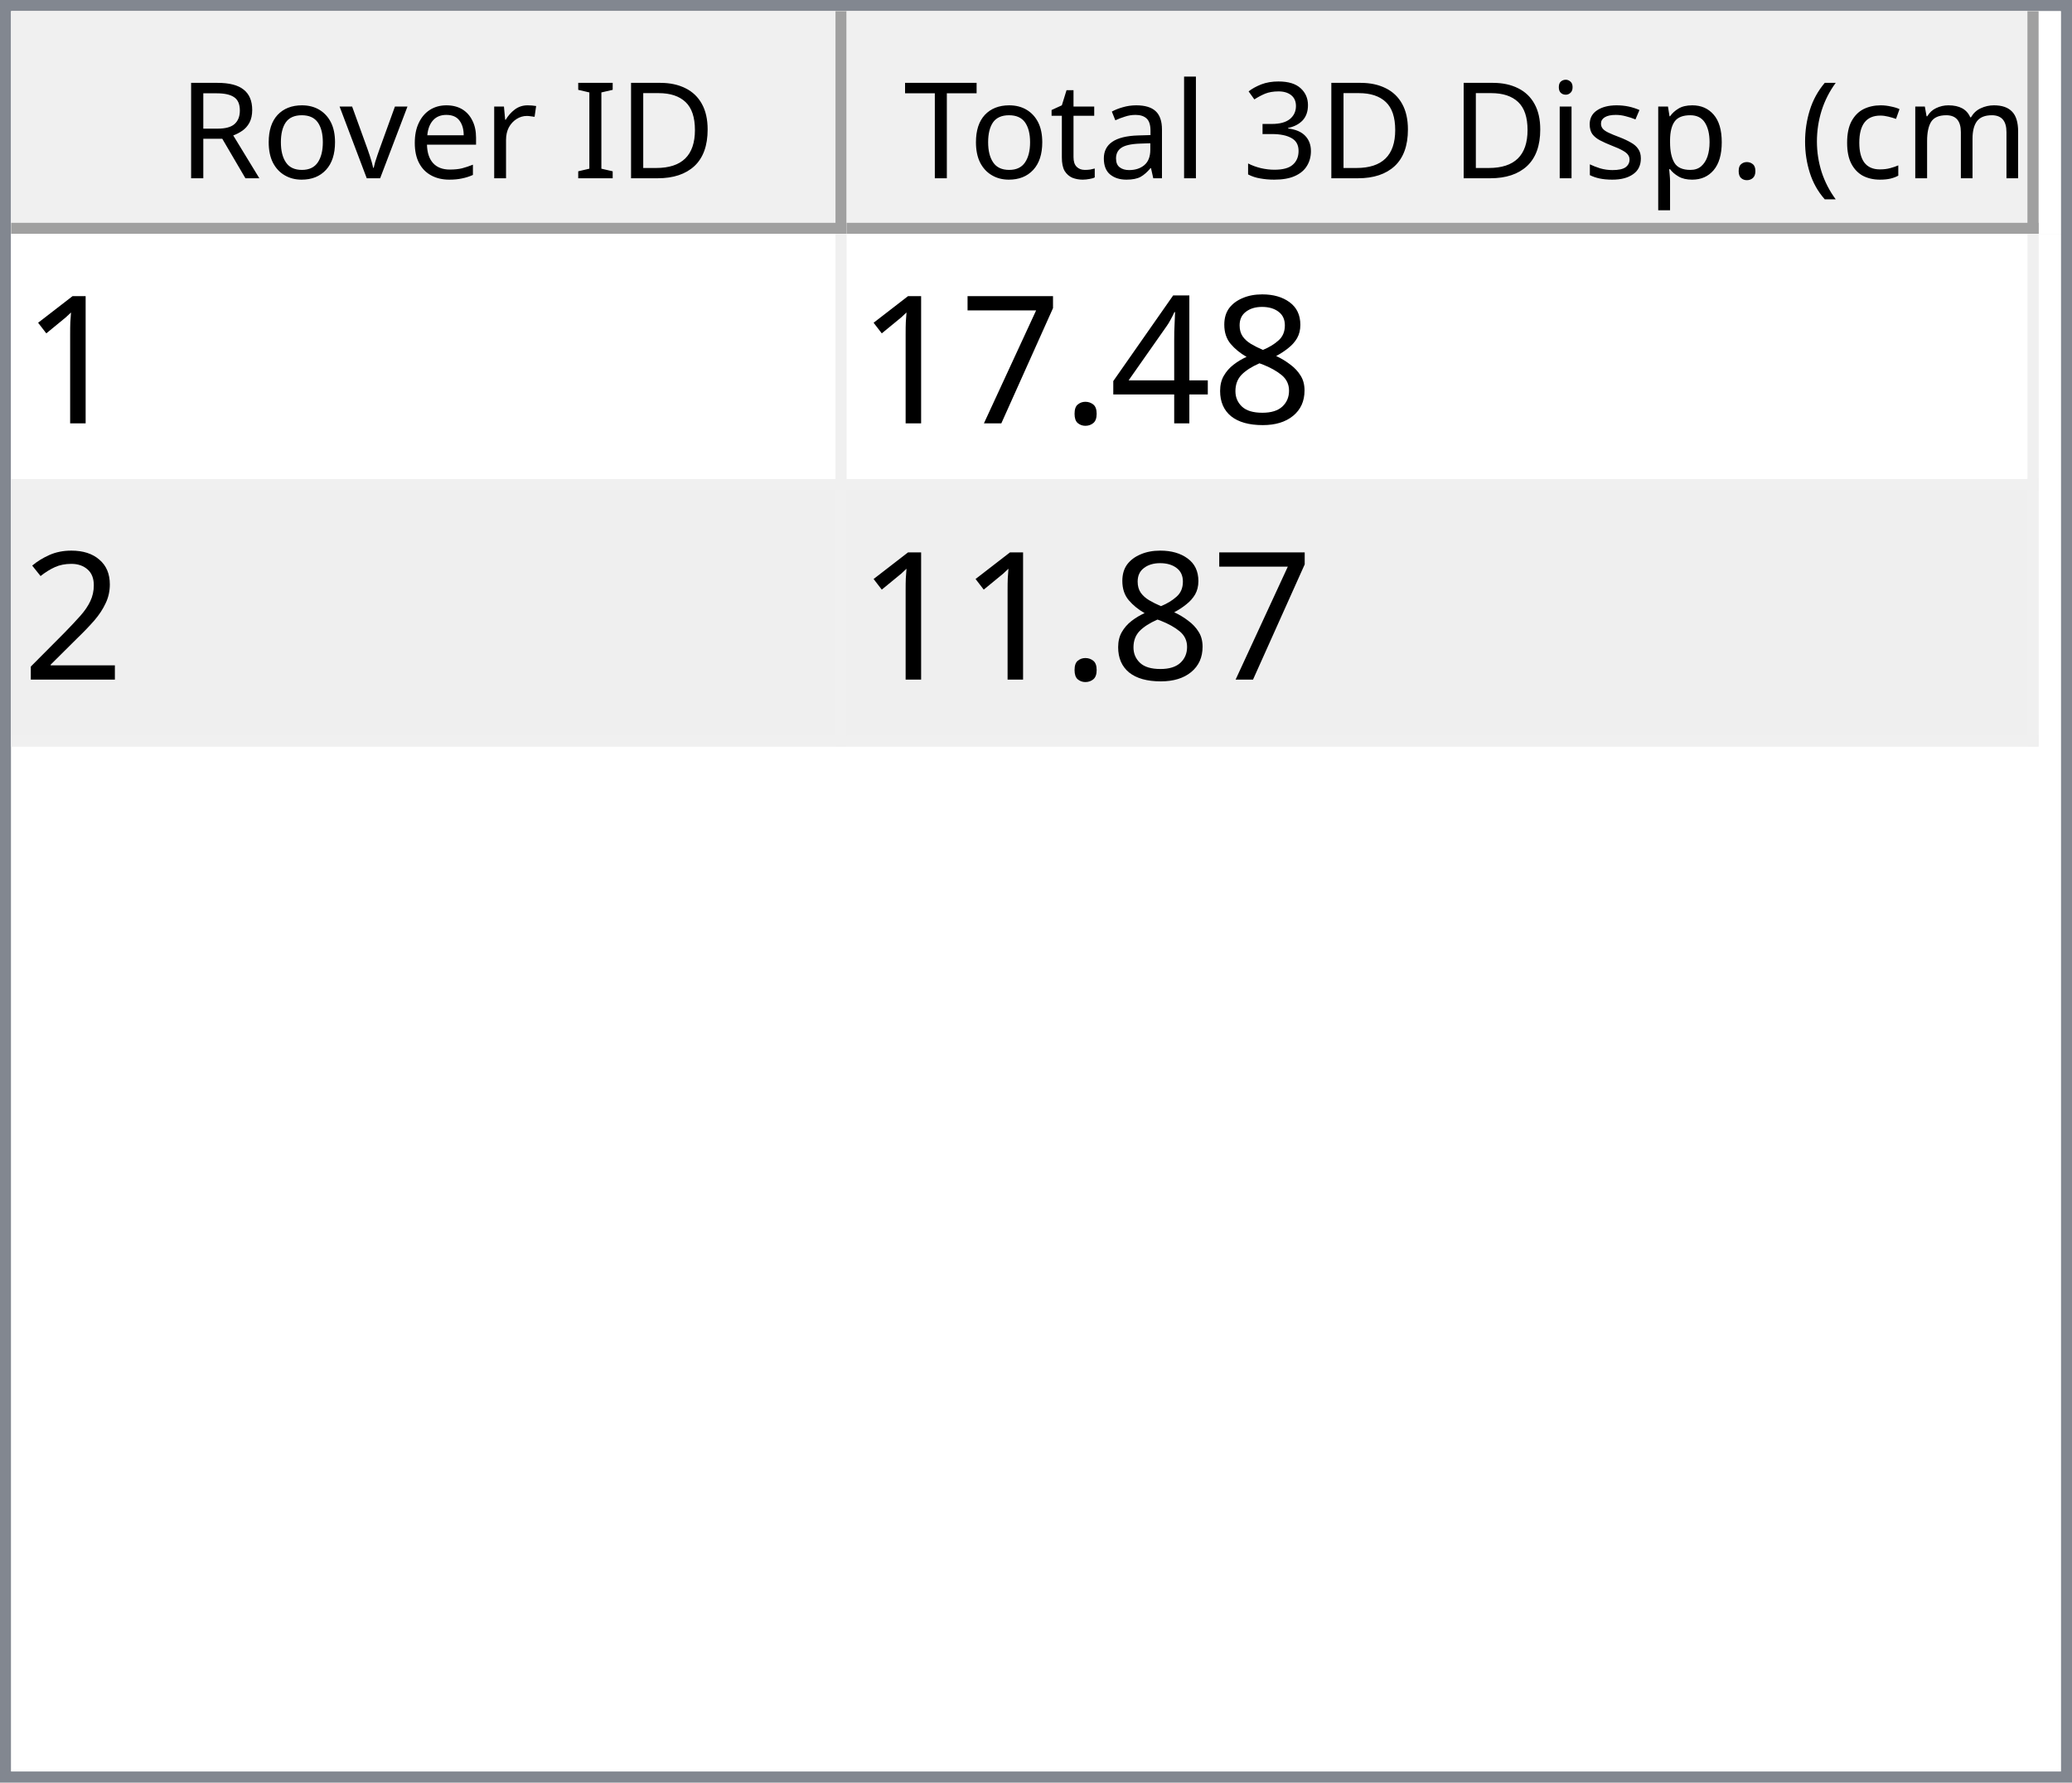
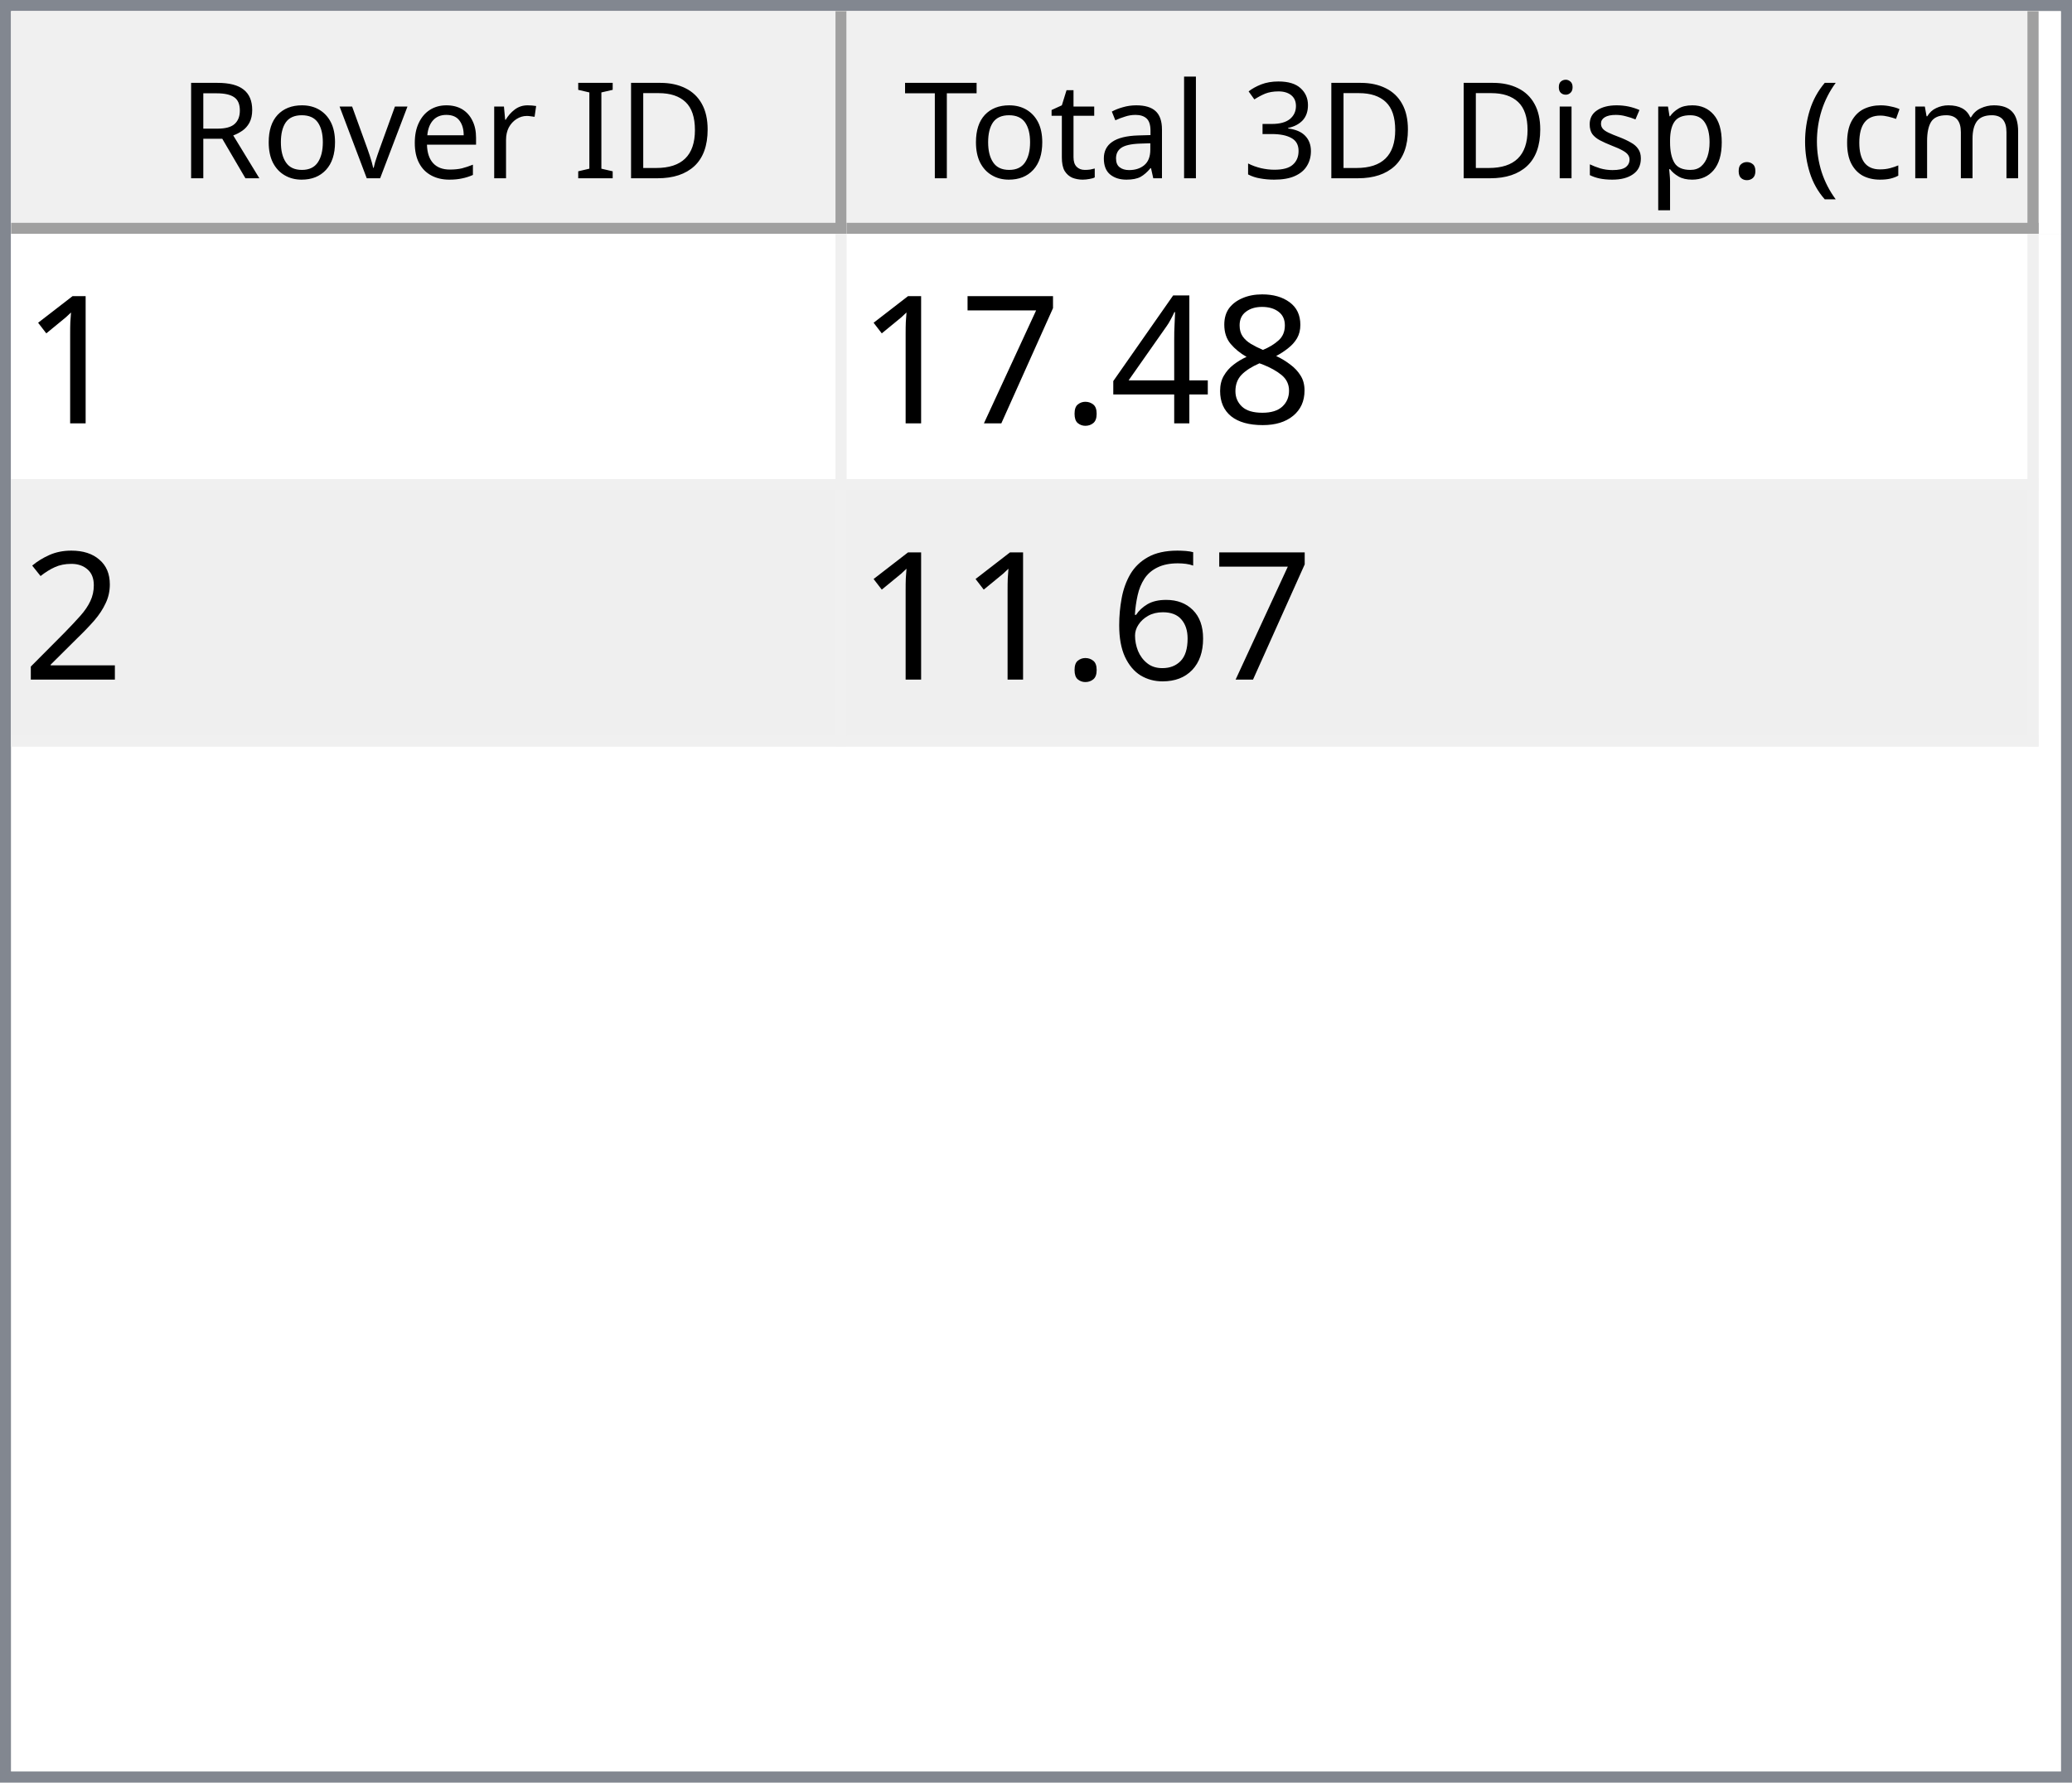
<svg xmlns="http://www.w3.org/2000/svg" style="fill-opacity:1; color-rendering:auto; color-interpolation:auto; text-rendering:auto; stroke:black; stroke-linecap:square; stroke-miterlimit:10; shape-rendering:auto; stroke-opacity:1; fill:black; stroke-dasharray:none; font-weight:normal; stroke-width:1; font-family:'Dialog'; font-style:normal; stroke-linejoin:miter; font-size:12px; stroke-dashoffset:0; image-rendering:auto;" width="186" height="160">
  <defs id="genericDefs" />
  <g>
    <defs id="defs1">
      <clipPath clipPathUnits="userSpaceOnUse" id="clipPath1">
        <path d="M0 0 L186 0 L186 160 L0 160 L0 0 Z" />
      </clipPath>
      <clipPath clipPathUnits="userSpaceOnUse" id="clipPath2">
        <path d="M0 0 L0 160 L186 160 L186 0 Z" />
      </clipPath>
      <clipPath clipPathUnits="userSpaceOnUse" id="clipPath3">
        <path d="M0 0 L0 20 L184 20 L184 0 Z" />
      </clipPath>
      <clipPath clipPathUnits="userSpaceOnUse" id="clipPath4">
        <path d="M0 0 L0 20 L75 20 L75 0 Z" />
      </clipPath>
      <clipPath clipPathUnits="userSpaceOnUse" id="clipPath5">
        <path d="M1 1 L1 19 L74 19 L74 1 Z" />
      </clipPath>
      <clipPath clipPathUnits="userSpaceOnUse" id="clipPath6">
        <path d="M0 0 L0 18 L73 18 L73 0 Z" />
      </clipPath>
      <clipPath clipPathUnits="userSpaceOnUse" id="clipPath7">
        <path d="M-0.5 -0.5 L-0.5 19.5 L74.5 19.5 L74.5 -0.5 Z" />
      </clipPath>
      <clipPath clipPathUnits="userSpaceOnUse" id="clipPath8">
        <path d="M0 0 L0 20 L107 20 L107 0 Z" />
      </clipPath>
      <clipPath clipPathUnits="userSpaceOnUse" id="clipPath9">
        <path d="M1 1 L1 19 L106 19 L106 1 Z" />
      </clipPath>
      <clipPath clipPathUnits="userSpaceOnUse" id="clipPath10">
        <path d="M0 0 L0 18 L105 18 L105 0 Z" />
      </clipPath>
      <clipPath clipPathUnits="userSpaceOnUse" id="clipPath11">
        <path d="M-0.5 -0.5 L-0.5 19.5 L106.5 19.5 L106.5 -0.5 Z" />
      </clipPath>
      <clipPath clipPathUnits="userSpaceOnUse" id="clipPath12">
        <path d="M0 0 L0 138 L184 138 L184 0 Z" />
      </clipPath>
      <clipPath clipPathUnits="userSpaceOnUse" id="clipPath13">
        <path d="M0 0 L0 46 L182 46 L182 0 Z" />
      </clipPath>
      <clipPath clipPathUnits="userSpaceOnUse" id="clipPath14">
        <path d="M-0.5 -0.5 L-0.5 45.5 L181.5 45.5 L181.5 -0.5 Z" />
      </clipPath>
      <clipPath clipPathUnits="userSpaceOnUse" id="clipPath15">
        <path d="M0 0 L0 22 L74 22 L74 0 Z" />
      </clipPath>
      <clipPath clipPathUnits="userSpaceOnUse" id="clipPath16">
        <path d="M0 0 L0 22 L106 22 L106 0 Z" />
      </clipPath>
      <font horiz-adv-x="64.551" id="font1">
        <font-face ascent="107.91" descent="25.098" units-per-em="100" style="font-style:normal; font-family:Segoe UI; font-weight:normal;" />
        <missing-glyph horiz-adv-x="64.551" d="M8.109 0 L8.109 68.266 L56.453 68.266 L56.453 0 L8.109 0 ZM15.328 7.234 L49.219 7.234 L49.219 61.031 L15.328 61.031 L15.328 7.234 Z" />
        <glyph unicode="D" horiz-adv-x="70.117" d="M9.188 0 L9.188 70.016 L28.516 70.016 Q65.531 70.016 65.531 35.891 Q65.531 19.672 55.25 9.836 Q44.969 0 27.734 0 L9.188 0 ZM17.391 62.594 L17.391 7.422 L27.828 7.422 Q41.609 7.422 49.273 14.797 Q56.938 22.172 56.938 35.688 Q56.938 62.594 28.328 62.594 L17.391 62.594 Z" />
        <glyph unicode="I" horiz-adv-x="26.611" d="M17.391 0 L9.188 0 L9.188 70.016 L17.391 70.016 L17.391 0 Z" />
        <glyph unicode=" " horiz-adv-x="27.393" d="" />
        <glyph unicode="r" horiz-adv-x="34.766" d="M34.188 41.891 Q32.078 43.5 28.125 43.5 Q23 43.5 19.555 38.672 Q16.109 33.844 16.109 25.484 L16.109 0 L8.109 0 L8.109 50 L16.109 50 L16.109 39.703 L16.312 39.703 Q18.016 44.969 21.531 47.922 Q25.047 50.875 29.391 50.875 Q32.516 50.875 34.188 50.203 L34.188 41.891 Z" />
        <glyph unicode="e" horiz-adv-x="52.295" d="M48.297 23 L12.984 23 Q13.188 14.656 17.484 10.109 Q21.781 5.562 29.297 5.562 Q37.75 5.562 44.828 11.141 L44.828 3.609 Q38.234 -1.172 27.391 -1.172 Q16.797 -1.172 10.742 5.641 Q4.688 12.453 4.688 24.812 Q4.688 36.469 11.305 43.82 Q17.922 51.172 27.734 51.172 Q37.547 51.172 42.922 44.828 Q48.297 38.484 48.297 27.203 L48.297 23 ZM40.094 29.781 Q40.047 36.719 36.75 40.578 Q33.453 44.438 27.594 44.438 Q21.922 44.438 17.969 40.383 Q14.016 36.328 13.094 29.781 L40.094 29.781 Z" />
        <glyph unicode="v" horiz-adv-x="47.9" d="M47.406 50 L27.484 0 L19.625 0 L0.688 50 L9.469 50 L22.172 13.672 Q23.578 9.672 23.922 6.688 L24.125 6.688 Q24.609 10.453 25.688 13.484 L38.969 50 L47.406 50 Z" />
        <glyph unicode="o" horiz-adv-x="58.594" d="M29 -1.172 Q17.922 -1.172 11.305 5.836 Q4.688 12.844 4.688 24.422 Q4.688 37.016 11.57 44.094 Q18.453 51.172 30.172 51.172 Q41.359 51.172 47.633 44.289 Q53.906 37.406 53.906 25.203 Q53.906 13.234 47.141 6.031 Q40.375 -1.172 29 -1.172 ZM29.594 44.438 Q21.875 44.438 17.383 39.188 Q12.891 33.938 12.891 24.703 Q12.891 15.828 17.43 10.695 Q21.969 5.562 29.594 5.562 Q37.359 5.562 41.531 10.594 Q45.703 15.625 45.703 24.906 Q45.703 34.281 41.531 39.359 Q37.359 44.438 29.594 44.438 Z" />
        <glyph unicode="R" horiz-adv-x="59.814" d="M59.375 0 L49.609 0 L37.891 19.625 Q36.281 22.359 34.766 24.289 Q33.25 26.219 31.664 27.438 Q30.078 28.656 28.25 29.219 Q26.422 29.781 24.125 29.781 L17.391 29.781 L17.391 0 L9.188 0 L9.188 70.016 L30.078 70.016 Q34.672 70.016 38.555 68.867 Q42.438 67.719 45.289 65.375 Q48.141 63.031 49.758 59.547 Q51.375 56.062 51.375 51.375 Q51.375 47.703 50.273 44.656 Q49.172 41.609 47.148 39.211 Q45.125 36.812 42.266 35.133 Q39.406 33.453 35.844 32.516 L35.844 32.328 Q37.594 31.547 38.891 30.547 Q40.188 29.547 41.359 28.18 Q42.531 26.812 43.68 25.078 Q44.828 23.344 46.234 21.047 L59.375 0 ZM17.391 62.594 L17.391 37.203 L28.516 37.203 Q31.594 37.203 34.203 38.133 Q36.812 39.062 38.719 40.797 Q40.625 42.531 41.703 45.047 Q42.781 47.562 42.781 50.688 Q42.781 56.297 39.141 59.445 Q35.5 62.594 28.609 62.594 L17.391 62.594 Z" />
        <glyph unicode=")" horiz-adv-x="30.176" d="M8.297 -15.922 L1.172 -15.922 Q16.406 2.344 16.406 26.812 Q16.406 51.469 1.078 70.016 L8.297 70.016 Q23.531 52.156 23.531 26.703 Q23.531 1.375 8.297 -15.922 Z" />
        <glyph unicode="m" horiz-adv-x="86.133" d="M79.109 0 L71.094 0 L71.094 28.719 Q71.094 37.016 68.531 40.727 Q65.969 44.438 59.906 44.438 Q54.781 44.438 51.195 39.75 Q47.609 35.062 47.609 28.516 L47.609 0 L39.594 0 L39.594 29.688 Q39.594 44.438 28.219 44.438 Q22.953 44.438 19.531 40.016 Q16.109 35.594 16.109 28.516 L16.109 0 L8.109 0 L8.109 50 L16.109 50 L16.109 42.094 L16.312 42.094 Q21.625 51.172 31.844 51.172 Q36.969 51.172 40.773 48.312 Q44.578 45.453 46 40.828 Q51.562 51.172 62.594 51.172 Q79.109 51.172 79.109 30.812 L79.109 0 Z" />
        <glyph unicode="c" horiz-adv-x="46.191" d="M42.188 2.297 Q36.422 -1.172 28.516 -1.172 Q17.828 -1.172 11.258 5.789 Q4.688 12.75 4.688 23.828 Q4.688 36.188 11.766 43.68 Q18.844 51.172 30.672 51.172 Q37.25 51.172 42.281 48.734 L42.281 40.531 Q36.719 44.438 30.375 44.438 Q22.703 44.438 17.797 38.945 Q12.891 33.453 12.891 24.516 Q12.891 15.719 17.508 10.641 Q22.125 5.562 29.891 5.562 Q36.422 5.562 42.188 9.906 L42.188 2.297 Z" />
        <glyph unicode="(" horiz-adv-x="30.176" d="M29.109 -15.922 L21.969 -15.922 Q6.844 1.375 6.844 26.703 Q6.844 52.156 21.969 70.016 L29.203 70.016 Q13.875 51.469 13.875 26.812 Q13.875 2.344 29.109 -15.922 Z" />
        <glyph unicode="." horiz-adv-x="21.68" d="M10.891 -1.078 Q8.641 -1.078 7.055 0.539 Q5.469 2.156 5.469 4.391 Q5.469 6.641 7.055 8.273 Q8.641 9.906 10.891 9.906 Q13.188 9.906 14.797 8.273 Q16.406 6.641 16.406 4.391 Q16.406 2.156 14.797 0.539 Q13.188 -1.078 10.891 -1.078 Z" />
        <glyph unicode="p" horiz-adv-x="58.789" d="M16.312 7.234 L16.109 7.234 L16.109 -23 L8.109 -23 L8.109 50 L16.109 50 L16.109 41.219 L16.312 41.219 Q22.219 51.172 33.594 51.172 Q43.266 51.172 48.688 44.461 Q54.109 37.75 54.109 26.469 Q54.109 13.922 48 6.375 Q41.891 -1.172 31.297 -1.172 Q21.578 -1.172 16.312 7.234 ZM16.109 27.391 L16.109 20.406 Q16.109 14.203 20.141 9.883 Q24.172 5.562 30.375 5.562 Q37.641 5.562 41.773 11.133 Q45.906 16.703 45.906 26.609 Q45.906 34.969 42.047 39.703 Q38.188 44.438 31.594 44.438 Q24.609 44.438 20.359 39.578 Q16.109 34.719 16.109 27.391 Z" />
        <glyph unicode="s" horiz-adv-x="42.432" d="M5.078 1.812 L5.078 10.406 Q11.625 5.562 19.484 5.562 Q30.031 5.562 30.031 12.594 Q30.031 14.594 29.125 15.992 Q28.219 17.391 26.68 18.461 Q25.141 19.531 23.07 20.383 Q21 21.234 18.609 22.172 Q15.281 23.484 12.766 24.828 Q10.25 26.172 8.57 27.859 Q6.891 29.547 6.031 31.695 Q5.172 33.844 5.172 36.719 Q5.172 40.234 6.789 42.945 Q8.406 45.656 11.086 47.484 Q13.766 49.312 17.211 50.242 Q20.656 51.172 24.312 51.172 Q30.812 51.172 35.938 48.922 L35.938 40.828 Q30.422 44.438 23.25 44.438 Q21 44.438 19.195 43.922 Q17.391 43.406 16.094 42.477 Q14.797 41.547 14.086 40.258 Q13.375 38.969 13.375 37.406 Q13.375 35.453 14.086 34.133 Q14.797 32.812 16.164 31.789 Q17.531 30.766 19.484 29.938 Q21.438 29.109 23.922 28.125 Q27.25 26.859 29.883 25.516 Q32.516 24.172 34.375 22.484 Q36.234 20.797 37.234 18.602 Q38.234 16.406 38.234 13.375 Q38.234 9.672 36.602 6.938 Q34.969 4.203 32.234 2.398 Q29.5 0.594 25.93 -0.289 Q22.359 -1.172 18.453 -1.172 Q10.75 -1.172 5.078 1.812 Z" />
        <glyph unicode="i" horiz-adv-x="24.219" d="M12.203 62.703 Q10.062 62.703 8.547 64.164 Q7.031 65.625 7.031 67.875 Q7.031 70.125 8.547 71.609 Q10.062 73.094 12.203 73.094 Q14.406 73.094 15.945 71.609 Q17.484 70.125 17.484 67.875 Q17.484 65.719 15.945 64.211 Q14.406 62.703 12.203 62.703 ZM16.109 0 L8.109 0 L8.109 50 L16.109 50 L16.109 0 Z" />
        <glyph unicode="3" horiz-adv-x="53.906" d="M46.531 19.828 Q46.531 15.094 44.75 11.211 Q42.969 7.328 39.719 4.57 Q36.469 1.812 31.93 0.297 Q27.391 -1.219 21.922 -1.219 Q11.922 -1.219 6 2.594 L6 11.188 Q13.094 5.609 22.219 5.609 Q25.875 5.609 28.828 6.539 Q31.781 7.469 33.906 9.227 Q36.031 10.984 37.18 13.477 Q38.328 15.969 38.328 19.094 Q38.328 32.812 18.797 32.812 L12.984 32.812 L12.984 39.594 L18.5 39.594 Q35.797 39.594 35.797 52.484 Q35.797 64.406 22.609 64.406 Q15.188 64.406 8.688 59.422 L8.688 67.188 Q15.375 71.188 24.609 71.188 Q29 71.188 32.57 69.969 Q36.141 68.75 38.68 66.555 Q41.219 64.359 42.609 61.281 Q44 58.203 44 54.5 Q44 40.672 30.031 36.719 L30.031 36.531 Q33.594 36.141 36.625 34.797 Q39.656 33.453 41.852 31.305 Q44.047 29.156 45.289 26.25 Q46.531 23.344 46.531 19.828 Z" />
        <glyph unicode="l" horiz-adv-x="24.219" d="M16.109 0 L8.109 0 L8.109 74.031 L16.109 74.031 L16.109 0 Z" />
        <glyph unicode="a" horiz-adv-x="50.879" d="M43.891 0 L35.891 0 L35.891 7.812 L35.688 7.812 Q30.469 -1.172 20.312 -1.172 Q12.844 -1.172 8.617 2.781 Q4.391 6.734 4.391 13.281 Q4.391 27.297 20.906 29.594 L35.891 31.688 Q35.891 44.438 25.594 44.438 Q16.547 44.438 9.281 38.281 L9.281 46.484 Q16.656 51.172 26.266 51.172 Q43.891 51.172 43.891 32.516 L43.891 0 ZM35.891 25.297 L23.828 23.641 Q18.266 22.859 15.43 20.875 Q12.594 18.891 12.594 13.875 Q12.594 10.203 15.211 7.883 Q17.828 5.562 22.172 5.562 Q28.125 5.562 32.008 9.742 Q35.891 13.922 35.891 20.312 L35.891 25.297 Z" />
        <glyph unicode="t" horiz-adv-x="33.887" d="M31.297 0.484 Q28.469 -1.078 23.828 -1.078 Q10.688 -1.078 10.688 13.578 L10.688 43.172 L2.094 43.172 L2.094 50 L10.688 50 L10.688 62.203 L18.703 64.797 L18.703 50 L31.297 50 L31.297 43.172 L18.703 43.172 L18.703 14.984 Q18.703 9.969 20.414 7.82 Q22.125 5.672 26.078 5.672 Q29.109 5.672 31.297 7.328 L31.297 0.484 Z" />
        <glyph unicode="T" horiz-adv-x="52.393" d="M50.594 62.594 L30.375 62.594 L30.375 0 L22.172 0 L22.172 62.594 L2 62.594 L2 70.016 L50.594 70.016 L50.594 62.594 Z" />
      </font>
      <font horiz-adv-x="75.0" id="font2">
        <font-face ascent="100.537" descent="21.973" units-per-em="100" style="font-style:normal; font-family:sans-serif; font-weight:normal;" />
        <missing-glyph horiz-adv-x="75.0" d="M12.5 0 L12.5 62.5 L62.5 62.5 L62.5 0 L12.5 0 ZM14.062 1.562 L60.938 1.562 L60.938 60.938 L14.062 60.938 L14.062 1.562 Z" />
        <glyph unicode="1" horiz-adv-x="55.615" d="M37.25 0 L28.469 0 L28.469 56 Q25.297 52.984 20.141 49.953 Q14.984 46.922 10.891 45.406 L10.891 53.906 Q18.266 57.375 23.781 62.305 Q29.297 67.234 31.594 71.875 L37.25 71.875 L37.25 0 Z" />
        <glyph unicode="8" horiz-adv-x="55.615" d="M17.672 38.812 Q12.203 40.828 9.57 44.539 Q6.938 48.25 6.938 53.422 Q6.938 61.234 12.555 66.555 Q18.172 71.875 27.484 71.875 Q36.859 71.875 42.578 66.43 Q48.297 60.984 48.297 53.172 Q48.297 48.188 45.68 44.508 Q43.062 40.828 37.75 38.812 Q44.344 36.672 47.781 31.883 Q51.219 27.094 51.219 20.453 Q51.219 11.281 44.727 5.031 Q38.234 -1.219 27.641 -1.219 Q17.047 -1.219 10.547 5.055 Q4.047 11.328 4.047 20.703 Q4.047 27.688 7.594 32.398 Q11.141 37.109 17.672 38.812 ZM15.922 53.719 Q15.922 48.641 19.195 45.414 Q22.469 42.188 27.688 42.188 Q32.766 42.188 36.016 45.383 Q39.266 48.578 39.266 53.219 Q39.266 58.062 35.914 61.359 Q32.562 64.656 27.594 64.656 Q22.562 64.656 19.242 61.43 Q15.922 58.203 15.922 53.719 ZM13.094 20.656 Q13.094 16.891 14.875 13.375 Q16.656 9.859 20.172 7.93 Q23.688 6 27.734 6 Q34.031 6 38.133 10.055 Q42.234 14.109 42.234 20.359 Q42.234 26.703 38.016 30.859 Q33.797 35.016 27.438 35.016 Q21.234 35.016 17.164 30.914 Q13.094 26.812 13.094 20.656 Z" />
        <glyph unicode="4" horiz-adv-x="55.615" d="M32.328 0 L32.328 17.141 L1.266 17.141 L1.266 25.203 L33.938 71.578 L41.109 71.578 L41.109 25.203 L50.781 25.203 L50.781 17.141 L41.109 17.141 L41.109 0 L32.328 0 ZM32.328 25.203 L32.328 57.469 L9.906 25.203 L32.328 25.203 Z" />
        <glyph unicode="." horiz-adv-x="27.783" d="M9.078 0 L9.078 10.016 L19.094 10.016 L19.094 0 L9.078 0 Z" />
        <glyph unicode="7" horiz-adv-x="55.615" d="M4.734 62.203 L4.734 70.656 L51.078 70.656 L51.078 63.812 Q44.234 56.547 37.523 44.484 Q30.812 32.422 27.156 19.672 Q24.516 10.688 23.781 0 L14.75 0 Q14.891 8.453 18.062 20.414 Q21.234 32.375 27.172 43.484 Q33.109 54.594 39.797 62.203 L4.734 62.203 Z" />
        <glyph unicode="2" horiz-adv-x="55.615" d="M50.344 8.453 L50.344 0 L3.031 0 Q2.938 3.172 4.047 6.109 Q5.859 10.938 9.836 15.625 Q13.812 20.312 21.344 26.469 Q33.016 36.031 37.117 41.625 Q41.219 47.219 41.219 52.203 Q41.219 57.422 37.477 61.008 Q33.734 64.594 27.734 64.594 Q21.391 64.594 17.578 60.789 Q13.766 56.984 13.719 50.25 L4.688 51.172 Q5.609 61.281 11.664 66.578 Q17.719 71.875 27.938 71.875 Q38.234 71.875 44.242 66.164 Q50.25 60.453 50.25 52 Q50.25 47.703 48.492 43.555 Q46.734 39.406 42.656 34.812 Q38.578 30.219 29.109 22.219 Q21.188 15.578 18.945 13.211 Q16.703 10.844 15.234 8.453 L50.344 8.453 Z" />
+         <glyph unicode="6" horiz-adv-x="55.615" d="M49.75 54.047 L41.016 53.375 Q39.844 58.547 37.703 60.891 Q34.125 64.656 28.906 64.656 Q24.703 64.656 21.531 62.312 Q17.391 59.281 14.992 53.469 Q12.594 47.656 12.5 36.922 Q15.672 41.75 20.266 44.094 Q24.859 46.438 29.891 46.438 Q38.672 46.438 44.852 39.969 Q51.031 33.5 51.031 23.25 Q51.031 16.5 48.125 10.719 Q45.219 4.938 40.141 1.859 Q35.062 -1.219 28.609 -1.219 Q17.625 -1.219 10.695 6.859 Q3.766 14.938 3.766 33.5 Q3.766 54.25 11.422 63.672 Q18.109 71.875 29.438 71.875 Q37.891 71.875 43.289 67.141 Q48.688 62.406 49.75 54.047 ZM13.875 23.188 Q13.875 18.656 15.797 14.508 Q17.719 10.359 21.188 8.18 Q24.656 6 28.469 6 Q34.031 6 38.039 10.492 Q42.047 14.984 42.047 22.703 Q42.047 30.125 38.086 34.398 Q34.125 38.672 28.125 38.672 Q22.172 38.672 18.023 34.398 Q13.875 30.125 13.875 23.188 Z" />
      </font>
    </defs>
    <g style="fill:white; stroke:white;">
      <rect x="0" y="0" width="186" style="clip-path:url(#clipPath1); stroke:none;" height="160" />
    </g>
    <g style="fill:white; text-rendering:optimizeSpeed; color-rendering:optimizeSpeed; image-rendering:optimizeSpeed; shape-rendering:crispEdges; stroke:white; color-interpolation:sRGB;">
      <rect x="0" width="186" height="160" y="0" style="stroke:none;" />
      <path style="stroke:none;" d="M0 160 L186 160 L186 0 L0 0 Z" />
    </g>
    <g style="fill:rgb(240,240,240); font-family:'Segoe UI'; stroke:rgb(240,240,240);">
      <rect x="0" y="0" width="186" style="clip-path:url(#clipPath2); stroke:none;" height="160" />
    </g>
    <g style="fill:rgb(130,135,144); font-family:'Segoe UI'; stroke:rgb(130,135,144);">
      <path d="M0 0 L186 0 L186 160 L0 160 L0 0 ZM1 1 L185 1 L185 159 L1 159 L1 1 Z" style="fill-rule:evenodd; clip-path:url(#clipPath2); stroke:none;" />
    </g>
    <g style="fill:white; font-family:'Segoe UI'; stroke:white;" transform="translate(1,1)">
      <rect x="0" y="0" width="184" style="clip-path:url(#clipPath3); stroke:none;" height="20" />
    </g>
    <g style="fill:rgb(240,240,240); font-family:'Segoe UI'; stroke:rgb(240,240,240);" transform="translate(1,1)">
      <rect x="0" y="0" width="75" style="clip-path:url(#clipPath4); stroke:none;" height="20" />
    </g>
    <g style="font-family:'Segoe UI';" transform="translate(2,2)">
      <text x="14" xml:space="preserve" y="14" style="clip-path:url(#clipPath6); stroke:none;">Rover ID</text>
    </g>
    <g style="fill:rgb(160,160,160); font-family:'Segoe UI'; stroke:rgb(160,160,160); stroke-linejoin:bevel;" transform="translate(1.5,1.5)">
      <line x1="74" x2="74" y1="0" style="fill:none; clip-path:url(#clipPath7);" y2="19" />
    </g>
    <g style="fill:rgb(160,160,160); font-family:'Segoe UI'; stroke:rgb(160,160,160); stroke-linejoin:bevel;" transform="matrix(1,0,0,1,1,1) translate(0.5,0.5)">
      <line x1="0" x2="74" y1="19" style="fill:none; clip-path:url(#clipPath7);" y2="19" />
    </g>
    <g style="fill:rgb(240,240,240); font-family:'Segoe UI'; stroke:rgb(240,240,240);" transform="translate(76,1)">
      <rect x="0" y="0" width="107" style="clip-path:url(#clipPath8); stroke:none;" height="20" />
    </g>
    <g style="font-family:'Segoe UI';" transform="translate(77,2)">
      <text x="1" xml:space="preserve" y="14" style="clip-path:url(#clipPath10); stroke:none;"> Total 3D Disp. (cm)</text>
    </g>
    <g style="fill:rgb(160,160,160); font-family:'Segoe UI'; stroke:rgb(160,160,160); stroke-linejoin:bevel;" transform="translate(76.5,1.5)">
      <line x1="106" x2="106" y1="0" style="fill:none; clip-path:url(#clipPath11);" y2="19" />
    </g>
    <g style="fill:rgb(160,160,160); font-family:'Segoe UI'; stroke:rgb(160,160,160); stroke-linejoin:bevel;" transform="matrix(1,0,0,1,76,1) translate(0.5,0.5)">
      <line x1="0" x2="106" y1="19" style="fill:none; clip-path:url(#clipPath11);" y2="19" />
    </g>
    <g style="fill:white; font-family:'Segoe UI'; stroke:white;" transform="translate(1,21)">
      <rect x="0" y="0" width="184" style="clip-path:url(#clipPath12); stroke:none;" height="138" />
    </g>
    <g style="fill:rgb(240,240,240); font-size:16px; font-family:sans-serif; stroke:rgb(240,240,240);" transform="translate(1,21)">
      <rect x="0" y="0" width="182" style="clip-path:url(#clipPath13); stroke:none;" height="46" />
      <line transform="translate(0.5,0.5)" x1="0" x2="181" y1="22" style="clip-path:url(#clipPath14); fill:none; stroke-linejoin:bevel;" y2="22" />
    </g>
    <g transform="matrix(1,0,0,1,1,21) translate(0.5,0.5)" style="fill:rgb(240,240,240); font-size:16px; font-family:sans-serif; stroke:rgb(240,240,240); stroke-linejoin:bevel;">
      <line x1="0" x2="181" y1="45" style="fill:none; clip-path:url(#clipPath14);" y2="45" />
    </g>
    <g transform="matrix(1,0,0,1,1,21) translate(0.5,0.5)" style="fill:rgb(240,240,240); font-size:16px; font-family:sans-serif; stroke:rgb(240,240,240); stroke-linejoin:bevel;">
      <line x1="74" x2="74" y1="0" style="fill:none; clip-path:url(#clipPath14);" y2="45" />
    </g>
    <g transform="matrix(1,0,0,1,1,21) translate(0.5,0.5)" style="fill:rgb(240,240,240); font-size:16px; font-family:sans-serif; stroke:rgb(240,240,240); stroke-linejoin:bevel;">
      <line x1="181" x2="181" y1="0" style="fill:none; clip-path:url(#clipPath14);" y2="45" />
    </g>
    <g style="fill:white; font-size:16px; font-family:sans-serif; stroke:white;" transform="matrix(1,0,0,1,1,21)">
      <rect x="0" y="0" width="74" style="clip-path:url(#clipPath15); stroke:none;" height="22" />
      <text x="1" y="17" style="fill:black; clip-path:url(#clipPath15); stroke:none;" xml:space="preserve">1</text>
    </g>
    <g style="fill:white; font-size:16px; font-family:sans-serif; stroke:white;" transform="matrix(1,0,0,1,1,21) translate(75,0)">
      <rect x="0" y="0" width="106" style="clip-path:url(#clipPath16); stroke:none;" height="22" />
      <text x="1" y="17" style="fill:black; clip-path:url(#clipPath16); stroke:none;" xml:space="preserve">17.48</text>
    </g>
    <g style="fill:rgb(239,239,239); font-size:16px; font-family:sans-serif; stroke:rgb(239,239,239);" transform="matrix(1,0,0,1,1,21) translate(0,23)">
      <rect x="0" y="0" width="74" style="clip-path:url(#clipPath15); stroke:none;" height="22" />
      <text x="1" y="17" style="fill:black; clip-path:url(#clipPath15); stroke:none;" xml:space="preserve">2</text>
    </g>
    <g style="fill:rgb(239,239,239); font-size:16px; font-family:sans-serif; stroke:rgb(239,239,239);" transform="matrix(1,0,0,1,1,21) translate(75,23)">
      <rect x="0" y="0" width="106" style="clip-path:url(#clipPath16); stroke:none;" height="22" />
-       <text x="1" y="17" style="fill:black; clip-path:url(#clipPath16); stroke:none;" xml:space="preserve">11.87</text>
+       <text x="1" y="17" style="fill:black; clip-path:url(#clipPath16); stroke:none;" xml:space="preserve">11.67</text>
    </g>
  </g>
</svg>
